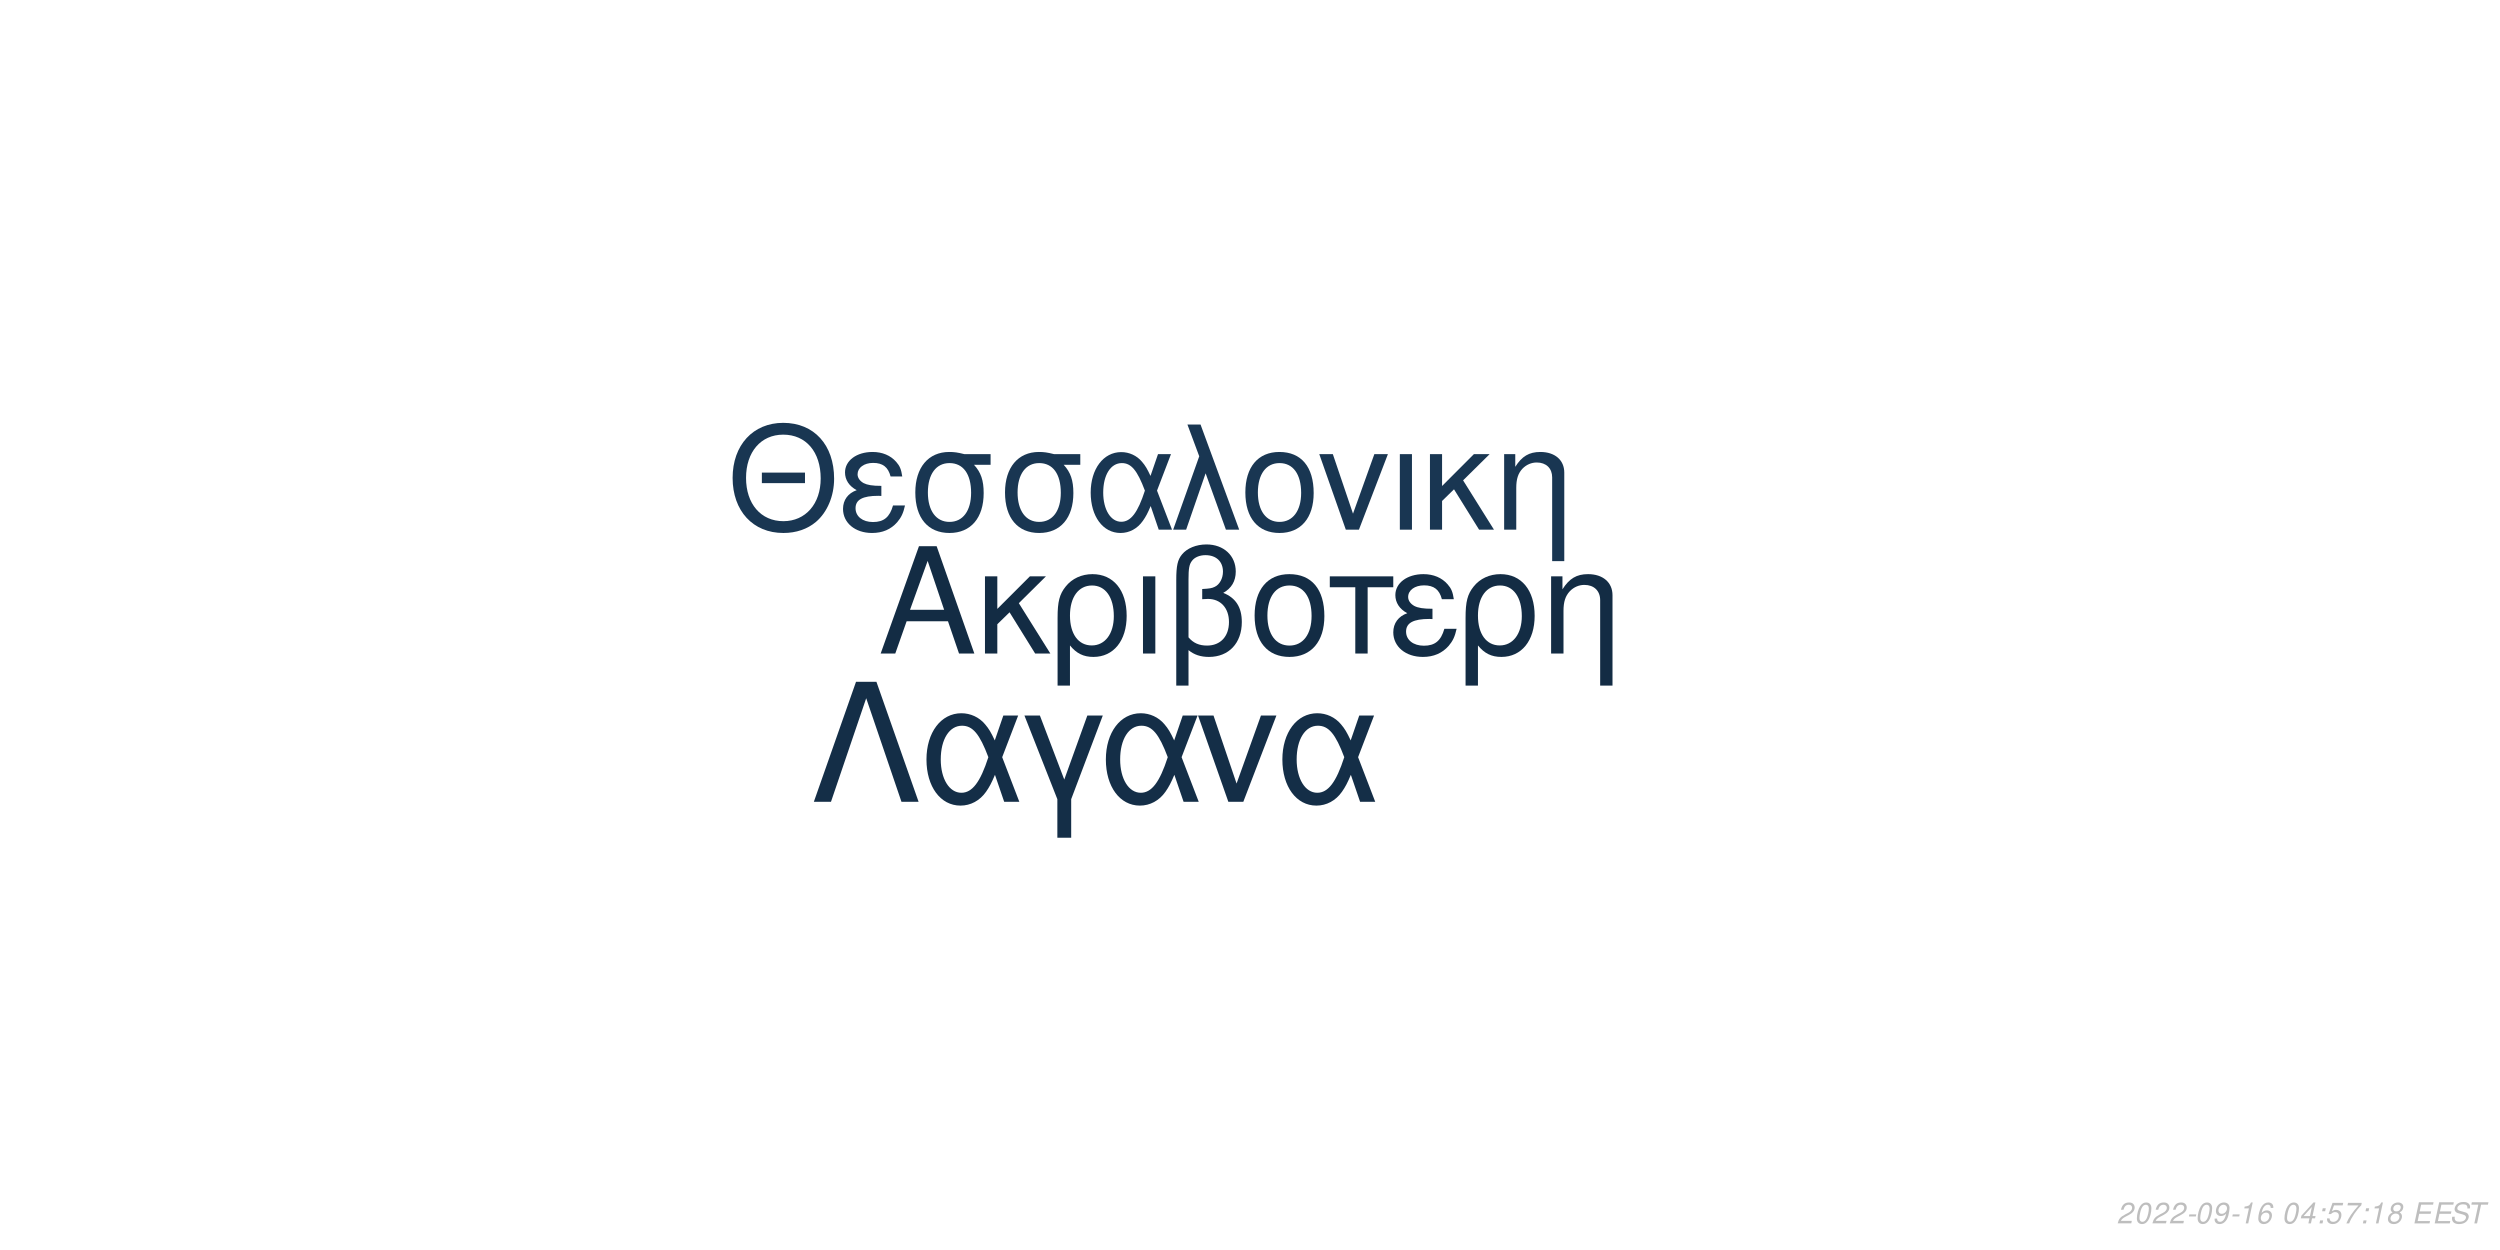
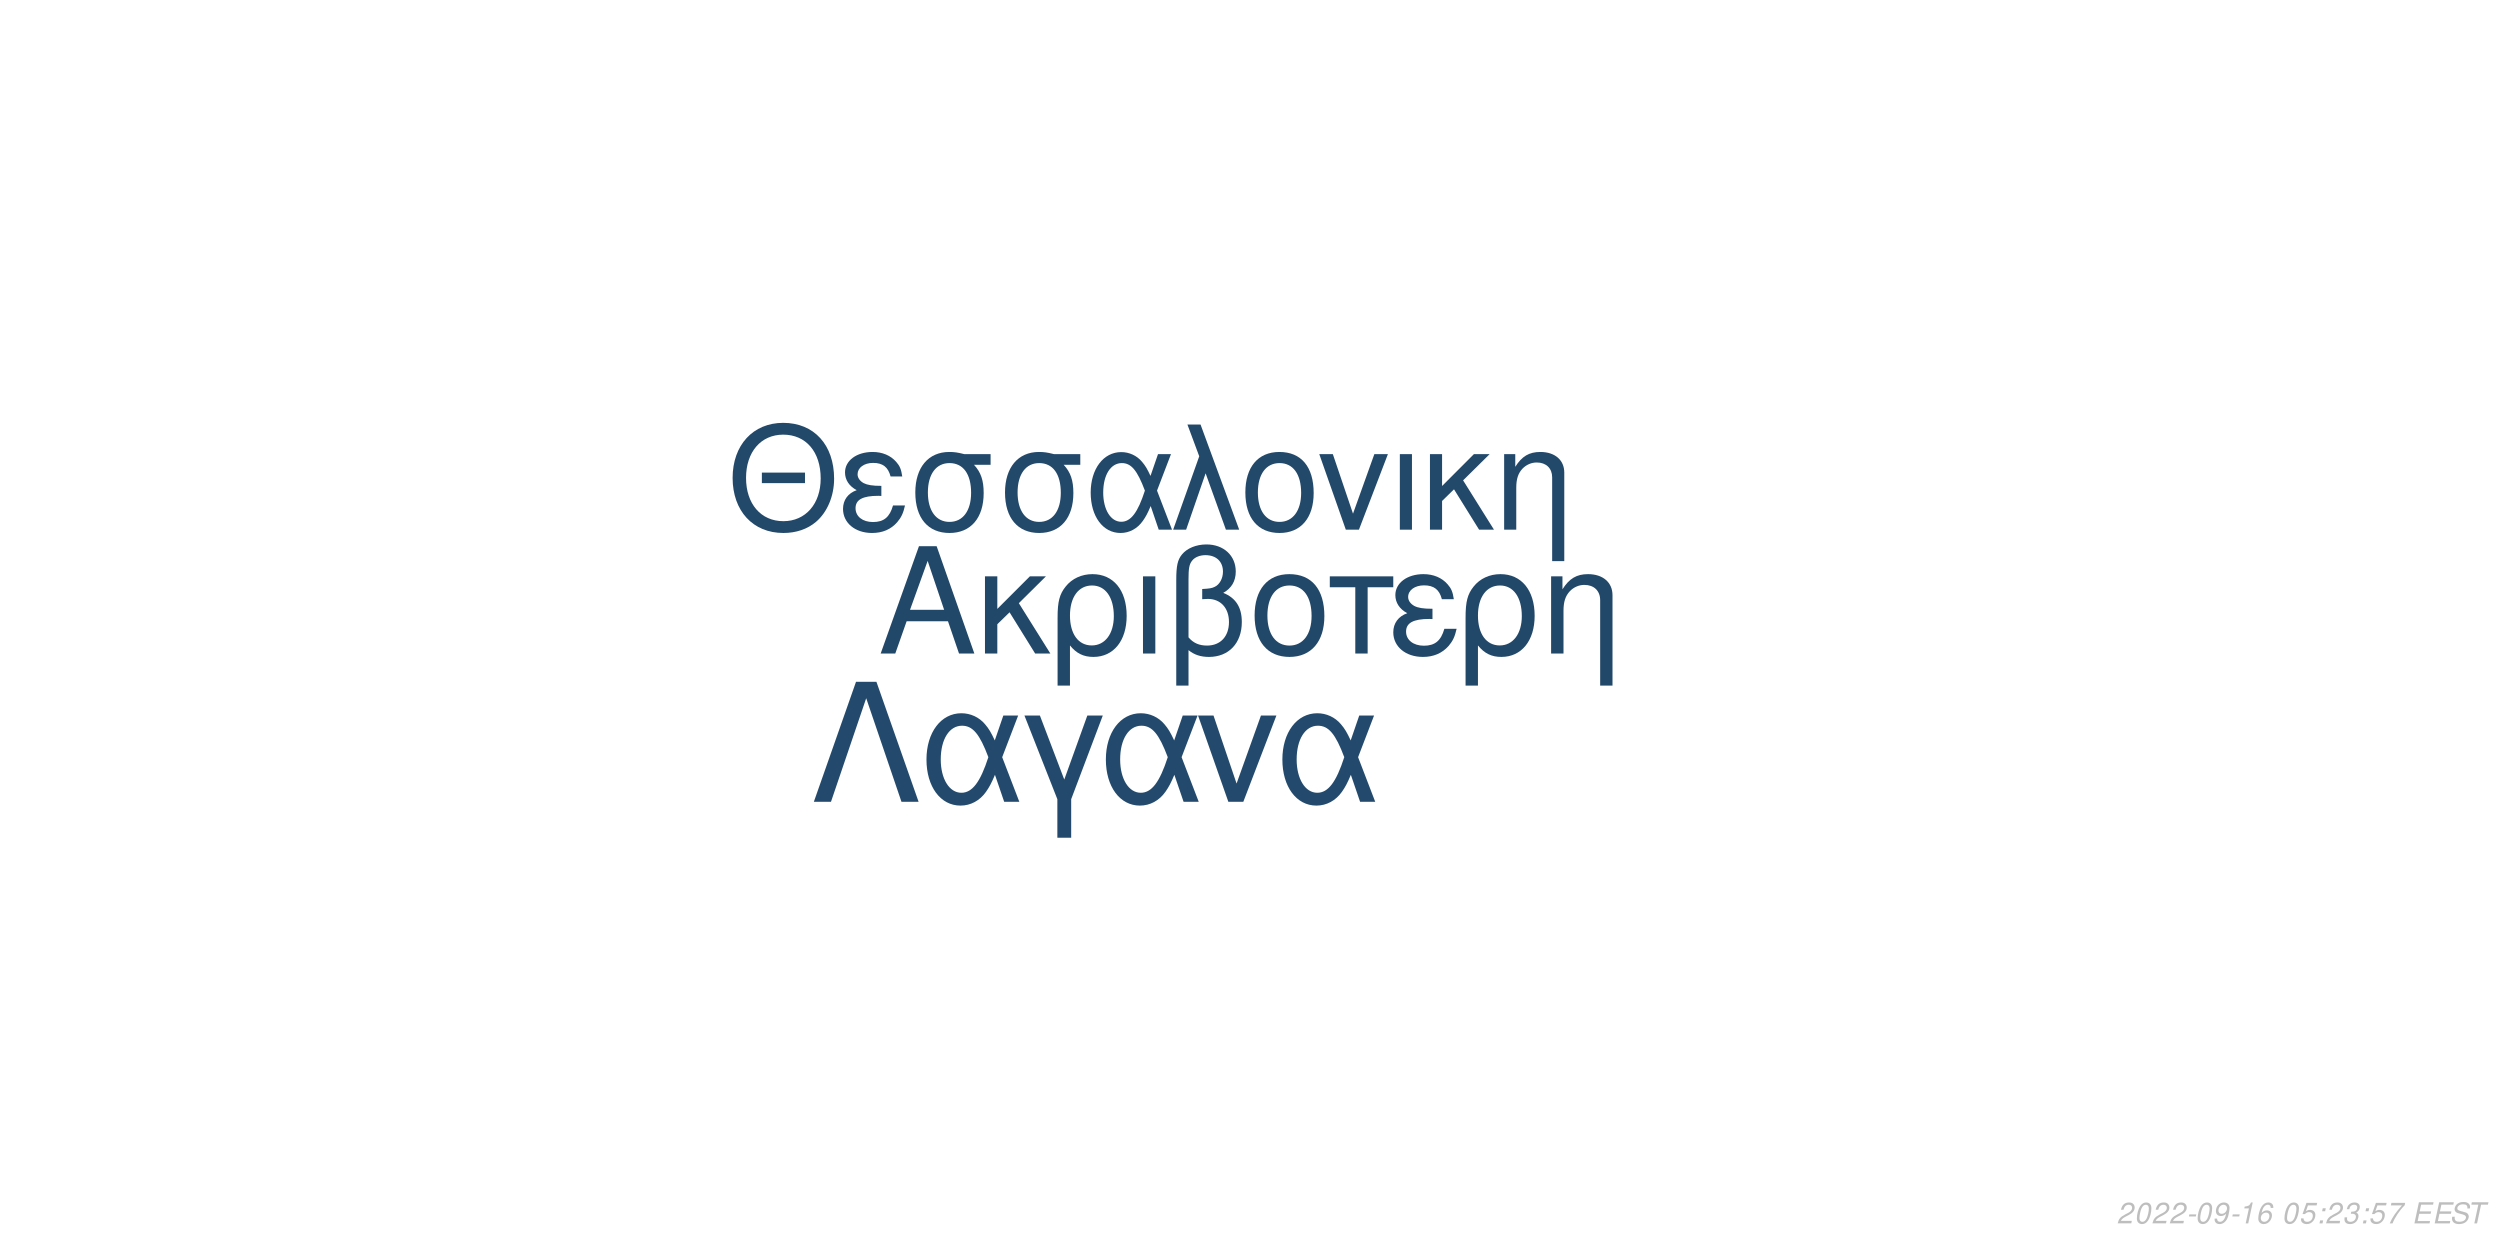
<svg xmlns="http://www.w3.org/2000/svg" xmlns:xlink="http://www.w3.org/1999/xlink" width="864pt" height="432pt" viewBox="0 0 864 432" version="1.1">
  <defs>
    <g>
      <symbol overflow="visible" id="glyph0-0">
        <path style="stroke:none;" d="" />
      </symbol>
      <symbol overflow="visible" id="glyph0-1">
        <path style="stroke:none;" d="M 24.125 -11.141 L 27.938 0 L 33.234 0 L 20.203 -37.094 L 14.094 -37.094 L 0.859 0 L 5.906 0 L 9.828 -11.141 Z M 22.797 -15.109 L 11 -15.109 L 17.094 -32.016 Z M 22.797 -15.109 " />
      </symbol>
      <symbol overflow="visible" id="glyph0-2">
        <path style="stroke:none;" d="M 7.172 -15.422 L 7.172 -26.672 L 2.906 -26.672 L 2.906 0 L 7.172 0 L 7.172 -10.125 L 11.406 -14.25 L 20.25 0 L 25.5 0 L 14.609 -17.406 L 23.969 -26.672 L 18.422 -26.672 Z M 7.172 -15.422 " />
      </symbol>
      <symbol overflow="visible" id="glyph0-3">
        <path style="stroke:none;" d="M 3 11.094 L 7.281 11.094 L 7.281 -2.797 C 9.516 -0.047 11.953 1.172 15.375 1.172 C 22.344 1.172 26.875 -4.422 26.875 -13.031 C 26.875 -21.891 22.297 -27.438 15.062 -27.438 C 11.297 -27.438 7.984 -25.906 5.797 -23.156 C 3.672 -20.516 3 -17.969 3 -12.359 Z M 14.906 -23.516 C 19.547 -23.516 22.438 -19.438 22.438 -12.922 C 22.438 -6.812 19.391 -2.797 14.812 -2.797 C 10.172 -2.797 7.281 -6.766 7.281 -13.125 C 7.281 -19.484 10.234 -23.516 14.906 -23.516 Z M 14.906 -23.516 " />
      </symbol>
      <symbol overflow="visible" id="glyph0-4">
        <path style="stroke:none;" d="M 3.516 0 L 7.781 0 L 7.781 -26.672 L 3.516 -26.672 Z M 3.516 0 " />
      </symbol>
      <symbol overflow="visible" id="glyph0-5">
        <path style="stroke:none;" d="M 4.016 11.094 L 8.25 11.094 L 8.25 -1.172 C 10.172 0.406 12.422 1.172 15.312 1.172 C 22.188 1.172 26.672 -3.609 26.672 -10.891 C 26.672 -15.984 24.578 -19.234 20.25 -20.969 C 23.109 -22.547 24.578 -25.031 24.578 -28.344 C 24.578 -33.844 20.406 -37.703 14.453 -37.703 C 10.938 -37.703 7.734 -36.391 6 -34.25 C 4.484 -32.422 4.016 -30.328 4.016 -25.391 Z M 8.25 -25.656 C 8.25 -29.359 8.5 -30.844 9.469 -32.062 C 10.375 -33.281 12.156 -34 14.094 -34 C 17.812 -34 20.156 -31.812 20.156 -28.297 C 20.156 -25.953 18.984 -23.812 17.297 -23.047 C 16.281 -22.547 15.469 -22.438 12.984 -22.297 L 12.984 -18.781 C 13.734 -18.828 14.344 -18.875 14.969 -18.875 C 19.344 -18.875 22.234 -15.719 22.234 -10.891 C 22.234 -5.906 19.281 -2.75 14.656 -2.75 C 11.953 -2.75 9.922 -3.609 8.25 -5.594 Z M 8.25 -25.656 " />
      </symbol>
      <symbol overflow="visible" id="glyph0-6">
        <path style="stroke:none;" d="M 14.094 -27.438 C 6.562 -27.438 2.094 -22.094 2.094 -13.125 C 2.094 -4.125 6.562 1.172 14.141 1.172 C 21.672 1.172 26.203 -4.172 26.203 -12.922 C 26.203 -22.188 21.828 -27.438 14.094 -27.438 Z M 14.141 -23.516 C 18.938 -23.516 21.781 -19.594 21.781 -12.984 C 21.781 -6.672 18.828 -2.75 14.141 -2.75 C 9.422 -2.75 6.516 -6.672 6.516 -13.125 C 6.516 -19.594 9.422 -23.516 14.141 -23.516 Z M 14.141 -23.516 " />
      </symbol>
      <symbol overflow="visible" id="glyph0-7">
        <path style="stroke:none;" d="M 7.891 0 L 12.156 0 L 12.156 -22.906 L 21.016 -22.906 L 21.016 -26.672 L -0.922 -26.672 L -0.922 -22.906 L 7.891 -22.906 Z M 7.891 0 " />
      </symbol>
      <symbol overflow="visible" id="glyph0-8">
        <path style="stroke:none;" d="M 14.562 -15.469 C 11.344 -15.469 9.562 -15.781 8.297 -16.438 C 6.922 -17.203 6.156 -18.328 6.156 -19.547 C 6.156 -21.891 8.453 -23.562 11.656 -23.562 C 15.062 -23.562 16.953 -22.094 17.812 -18.781 L 21.938 -18.781 C 21.578 -21.266 21.062 -22.5 19.797 -23.922 C 17.812 -26.203 14.906 -27.438 11.453 -27.438 C 5.797 -27.438 1.734 -24.375 1.734 -20.203 C 1.734 -17.609 3.156 -15.375 5.859 -13.938 C 2.797 -12.875 1.016 -10.484 1.016 -7.328 C 1.016 -2.391 5.297 1.172 11.25 1.172 C 14.969 1.172 17.906 -0.109 20.156 -2.641 C 21.578 -4.328 22.297 -5.797 22.906 -8.547 L 18.672 -8.547 C 17.5 -4.422 15.422 -2.703 11.609 -2.703 C 7.938 -2.703 5.438 -4.688 5.438 -7.578 C 5.438 -10.578 7.938 -11.953 13.484 -11.953 C 13.641 -11.953 14.094 -11.953 14.562 -11.906 Z M 14.562 -15.469 " />
      </symbol>
      <symbol overflow="visible" id="glyph0-9">
        <path style="stroke:none;" d="M 3.562 -26.672 L 3.562 0 L 7.844 0 L 7.844 -14.703 C 7.844 -17.906 8.5 -19.891 10.031 -21.531 C 11.406 -22.953 13.188 -23.719 15.062 -23.719 C 18.375 -23.719 20.516 -21.672 20.516 -18.469 L 20.516 11.094 L 24.781 11.094 L 24.781 -20.156 C 24.781 -24.578 21.469 -27.438 16.328 -27.438 C 12.359 -27.438 9.828 -25.906 7.484 -22.188 L 7.484 -26.672 Z M 3.562 -26.672 " />
      </symbol>
      <symbol overflow="visible" id="glyph1-0">
        <path style="stroke:none;" d="" />
      </symbol>
      <symbol overflow="visible" id="glyph1-1">
        <path style="stroke:none;" d="M 26.859 -19.734 L 11.953 -19.734 L 11.953 -16.094 L 26.859 -16.094 Z M 19.328 -36.922 C 8.922 -36.922 1.844 -29.25 1.844 -17.891 C 1.844 -6.484 8.875 1.141 19.391 1.141 C 23.812 1.141 27.703 -0.203 30.641 -2.688 C 34.578 -6.031 36.922 -11.656 36.922 -17.594 C 36.922 -29.297 30 -36.922 19.328 -36.922 Z M 19.328 -32.844 C 27.203 -32.844 32.281 -26.906 32.281 -17.688 C 32.281 -8.922 27.062 -2.938 19.391 -2.938 C 11.609 -2.938 6.484 -8.922 6.484 -17.891 C 6.484 -26.859 11.609 -32.844 19.328 -32.844 Z M 19.328 -32.844 " />
      </symbol>
      <symbol overflow="visible" id="glyph1-2">
        <path style="stroke:none;" d="M 14.25 -15.141 C 11.109 -15.141 9.375 -15.453 8.125 -16.094 C 6.781 -16.844 6.031 -17.938 6.031 -19.141 C 6.031 -21.422 8.266 -23.078 11.406 -23.078 C 14.75 -23.078 16.594 -21.625 17.438 -18.391 L 21.469 -18.391 C 21.125 -20.828 20.625 -22.031 19.391 -23.422 C 17.438 -25.656 14.594 -26.859 11.219 -26.859 C 5.688 -26.859 1.688 -23.875 1.688 -19.781 C 1.688 -17.234 3.094 -15.047 5.734 -13.656 C 2.734 -12.609 1 -10.266 1 -7.172 C 1 -2.344 5.188 1.141 11.016 1.141 C 14.656 1.141 17.547 -0.094 19.734 -2.594 C 21.125 -4.234 21.828 -5.688 22.422 -8.375 L 18.281 -8.375 C 17.141 -4.328 15.094 -2.641 11.359 -2.641 C 7.766 -2.641 5.328 -4.578 5.328 -7.422 C 5.328 -10.359 7.766 -11.703 13.203 -11.703 C 13.359 -11.703 13.797 -11.703 14.25 -11.656 Z M 14.25 -15.141 " />
      </symbol>
      <symbol overflow="visible" id="glyph1-3">
        <path style="stroke:none;" d="M 29 -26.109 L 19.938 -26.109 C 17.594 -26.703 16.438 -26.859 14.703 -26.859 C 7.469 -26.859 2.984 -21.469 2.984 -12.859 C 2.984 -4.031 7.375 1.141 14.797 1.141 C 22.172 1.141 26.609 -4.078 26.609 -12.656 C 26.609 -17.047 25.656 -19.828 23.266 -22.422 L 29 -22.422 Z M 14.797 -23.016 C 19.531 -23.016 22.266 -19.234 22.266 -12.75 C 22.266 -6.531 19.438 -2.688 14.797 -2.688 C 10.172 -2.688 7.328 -6.531 7.328 -12.859 C 7.328 -19.188 10.172 -23.016 14.797 -23.016 Z M 14.797 -23.016 " />
      </symbol>
      <symbol overflow="visible" id="glyph1-4">
        <path style="stroke:none;" d="M 29.344 -26.109 L 24.859 -26.109 L 22.266 -18.578 C 21.125 -21.031 20.484 -22.125 19.328 -23.469 C 17.547 -25.609 14.906 -26.812 12.156 -26.812 C 5.984 -26.812 1.594 -20.984 1.594 -12.812 C 1.594 -4.578 5.828 1.141 11.906 1.141 C 14.953 1.141 17.734 -0.344 19.625 -3.047 C 20.672 -4.531 21.281 -5.688 22.328 -8.172 L 25.109 0 L 29.703 0 L 24.516 -13.5 Z M 20.328 -13.5 C 17.891 -5.922 15.453 -2.734 12.156 -2.734 C 8.516 -2.734 5.922 -6.922 5.922 -12.812 C 5.922 -18.938 8.516 -23.016 12.359 -23.016 C 15.594 -23.016 17.688 -20.531 20.328 -13.5 Z M 20.328 -13.5 " />
      </symbol>
      <symbol overflow="visible" id="glyph1-5">
        <path style="stroke:none;" d="M 1.094 0 L 5.578 0 L 12.312 -19.484 L 19.328 0 L 23.922 0 L 10.562 -36.328 L 6.031 -36.328 L 10.109 -25.359 Z M 1.094 0 " />
      </symbol>
      <symbol overflow="visible" id="glyph1-6">
        <path style="stroke:none;" d="M 13.797 -26.859 C 6.422 -26.859 2.047 -21.625 2.047 -12.859 C 2.047 -4.031 6.422 1.141 13.859 1.141 C 21.234 1.141 25.656 -4.078 25.656 -12.656 C 25.656 -21.719 21.375 -26.859 13.797 -26.859 Z M 13.859 -23.016 C 18.531 -23.016 21.328 -19.188 21.328 -12.703 C 21.328 -6.531 18.438 -2.688 13.859 -2.688 C 9.219 -2.688 6.375 -6.531 6.375 -12.859 C 6.375 -19.188 9.219 -23.016 13.859 -23.016 Z M 13.859 -23.016 " />
      </symbol>
      <symbol overflow="visible" id="glyph1-7">
        <path style="stroke:none;" d="M 14.297 0 L 24.312 -26.109 L 19.625 -26.109 L 12.25 -5.531 L 5.281 -26.109 L 0.594 -26.109 L 9.766 0 Z M 14.297 0 " />
      </symbol>
      <symbol overflow="visible" id="glyph1-8">
        <path style="stroke:none;" d="M 3.438 0 L 7.625 0 L 7.625 -26.109 L 3.438 -26.109 Z M 3.438 0 " />
      </symbol>
      <symbol overflow="visible" id="glyph1-9">
        <path style="stroke:none;" d="M 7.031 -15.094 L 7.031 -26.109 L 2.844 -26.109 L 2.844 0 L 7.031 0 L 7.031 -9.922 L 11.156 -13.953 L 19.828 0 L 24.969 0 L 14.297 -17.047 L 23.469 -26.109 L 18.031 -26.109 Z M 7.031 -15.094 " />
      </symbol>
      <symbol overflow="visible" id="glyph1-10">
        <path style="stroke:none;" d="M 3.484 -26.109 L 3.484 0 L 7.672 0 L 7.672 -14.406 C 7.672 -17.547 8.328 -19.484 9.812 -21.078 C 11.156 -22.469 12.906 -23.219 14.75 -23.219 C 17.984 -23.219 20.078 -21.234 20.078 -18.094 L 20.078 10.859 L 24.266 10.859 L 24.266 -19.734 C 24.266 -24.062 21.031 -26.859 16 -26.859 C 12.109 -26.859 9.609 -25.359 7.328 -21.719 L 7.328 -26.109 Z M 3.484 -26.109 " />
      </symbol>
      <symbol overflow="visible" id="glyph2-0">
        <path style="stroke:none;" d="" />
      </symbol>
      <symbol overflow="visible" id="glyph2-1">
        <path style="stroke:none;" d="M 22.531 -41.484 L 15.484 -41.484 L 0.906 0 L 6.828 0 L 19 -35.797 L 31.188 0 L 37.109 0 Z M 22.531 -41.484 " />
      </symbol>
      <symbol overflow="visible" id="glyph2-2">
        <path style="stroke:none;" d="M 33.516 -29.812 L 28.391 -29.812 L 25.438 -21.219 C 24.125 -24.016 23.391 -25.266 22.078 -26.797 C 20.031 -29.25 17.016 -30.609 13.891 -30.609 C 6.828 -30.609 1.828 -23.953 1.828 -14.625 C 1.828 -5.234 6.656 1.312 13.594 1.312 C 17.078 1.312 20.266 -0.391 22.422 -3.469 C 23.609 -5.172 24.297 -6.484 25.5 -9.328 L 28.688 0 L 33.922 0 L 28 -15.422 Z M 23.219 -15.422 C 20.422 -6.766 17.641 -3.125 13.891 -3.125 C 9.734 -3.125 6.766 -7.906 6.766 -14.625 C 6.766 -21.625 9.734 -26.297 14.109 -26.297 C 17.812 -26.297 20.203 -23.453 23.219 -15.422 Z M 23.219 -15.422 " />
      </symbol>
      <symbol overflow="visible" id="glyph2-3">
        <path style="stroke:none;" d="M 12.062 12.406 L 16.844 12.406 L 16.844 -0.906 L 27.766 -29.812 L 22.422 -29.812 L 14.453 -7.688 L 6.031 -29.812 L 0.688 -29.812 L 12.062 -0.906 Z M 12.062 12.406 " />
      </symbol>
      <symbol overflow="visible" id="glyph2-4">
        <path style="stroke:none;" d="M 16.328 0 L 27.766 -29.812 L 22.422 -29.812 L 14 -6.312 L 6.031 -29.812 L 0.688 -29.812 L 11.156 0 Z M 16.328 0 " />
      </symbol>
      <symbol overflow="visible" id="glyph3-0">
        <path style="stroke:none;" d="" />
      </symbol>
      <symbol overflow="visible" id="glyph3-1">
        <path style="stroke:none;" d="M 5.234 -0.875 L 1.469 -0.875 C 1.641 -1.375 2.203 -1.891 3.109 -2.344 L 4.234 -2.938 C 5.562 -3.625 6.219 -4.469 6.219 -5.484 C 6.219 -5.938 6.062 -6.359 5.797 -6.656 C 5.469 -7.047 4.984 -7.234 4.312 -7.234 C 2.766 -7.234 1.891 -6.453 1.484 -4.734 L 2.375 -4.734 C 2.484 -5.188 2.609 -5.484 2.797 -5.75 C 3.094 -6.203 3.609 -6.453 4.188 -6.453 C 4.891 -6.453 5.344 -6.031 5.344 -5.375 C 5.344 -4.703 4.859 -4.094 4.016 -3.656 L 2.984 -3.125 C 1.234 -2.188 0.797 -1.656 0.344 -0.016 L 5.047 -0.016 Z M 5.234 -0.875 " />
      </symbol>
      <symbol overflow="visible" id="glyph3-2">
        <path style="stroke:none;" d="M 4.203 -7.234 C 3.375 -7.234 2.688 -6.812 2.125 -5.984 C 1.484 -5.047 0.984 -3.188 0.984 -1.734 C 0.984 -1.109 1.172 -0.562 1.484 -0.266 C 1.797 0.047 2.281 0.234 2.766 0.234 C 3.625 0.234 4.281 -0.156 4.859 -1.016 C 5.516 -1.953 6 -3.797 6 -5.266 C 6 -6.5 5.328 -7.234 4.203 -7.234 Z M 4.094 -6.453 C 4.734 -6.453 5.125 -5.984 5.125 -5.156 C 5.125 -4.203 4.781 -2.625 4.406 -1.812 C 3.984 -0.938 3.516 -0.547 2.875 -0.547 C 2.25 -0.547 1.875 -1.031 1.875 -1.828 C 1.875 -2.797 2.203 -4.344 2.594 -5.203 C 2.984 -6.047 3.453 -6.453 4.094 -6.453 Z M 4.094 -6.453 " />
      </symbol>
      <symbol overflow="visible" id="glyph3-3">
        <path style="stroke:none;" d="M 3.516 -3.125 L 1.125 -3.125 L 0.969 -2.406 L 3.359 -2.406 Z M 3.516 -3.125 " />
      </symbol>
      <symbol overflow="visible" id="glyph3-4">
        <path style="stroke:none;" d="M 0.844 -1.656 C 0.844 -1.547 0.844 -1.438 0.844 -1.375 C 0.844 -0.406 1.531 0.234 2.578 0.234 C 3.203 0.234 3.766 0.016 4.297 -0.438 C 4.938 -1 5.312 -1.656 5.594 -2.719 C 5.844 -3.672 6.016 -4.766 6.016 -5.375 C 6.016 -5.844 5.844 -6.328 5.547 -6.656 C 5.203 -7.031 4.703 -7.234 4.062 -7.234 C 2.516 -7.234 1.297 -5.938 1.297 -4.266 C 1.297 -3.203 1.984 -2.547 3.047 -2.547 C 3.484 -2.547 3.953 -2.672 4.281 -2.891 C 4.406 -2.984 4.547 -3.078 4.828 -3.344 C 4.438 -1.484 3.703 -0.547 2.703 -0.547 C 2.109 -0.547 1.719 -0.938 1.719 -1.547 L 1.719 -1.656 Z M 3.953 -6.453 C 4.625 -6.453 5.141 -5.953 5.141 -5.281 C 5.141 -4.188 4.312 -3.312 3.297 -3.312 C 2.594 -3.312 2.172 -3.734 2.172 -4.453 C 2.172 -5.562 2.984 -6.453 3.953 -6.453 Z M 3.953 -6.453 " />
      </symbol>
      <symbol overflow="visible" id="glyph3-5">
        <path style="stroke:none;" d="M 3.703 -5.188 L 2.594 0 L 3.469 0 L 5.016 -7.234 L 4.438 -7.234 C 3.906 -6.156 3.688 -6.016 2.234 -5.812 L 2.109 -5.188 Z M 3.703 -5.188 " />
      </symbol>
      <symbol overflow="visible" id="glyph3-6">
        <path style="stroke:none;" d="M 6.125 -5.344 L 6.141 -5.625 C 6.141 -6.609 5.453 -7.234 4.391 -7.234 C 3.438 -7.234 2.641 -6.719 2.016 -5.703 C 1.422 -4.781 0.938 -2.953 0.938 -1.688 C 0.938 -0.516 1.688 0.234 2.859 0.234 C 3.703 0.234 4.438 -0.156 5 -0.875 C 5.406 -1.422 5.672 -2.156 5.672 -2.766 C 5.672 -3.812 4.969 -4.5 3.906 -4.5 C 3.234 -4.5 2.672 -4.234 2.094 -3.625 C 2.406 -5.375 3.234 -6.453 4.25 -6.453 C 4.703 -6.453 5.062 -6.234 5.172 -5.844 C 5.203 -5.719 5.234 -5.578 5.25 -5.344 Z M 3.656 -3.734 C 4.344 -3.734 4.797 -3.281 4.797 -2.625 C 4.797 -1.469 3.984 -0.547 2.984 -0.547 C 2.297 -0.547 1.812 -1.047 1.812 -1.766 C 1.812 -2.859 2.625 -3.734 3.656 -3.734 Z M 3.656 -3.734 " />
      </symbol>
      <symbol overflow="visible" id="glyph3-7">
        <path style="stroke:none;" d="" />
      </symbol>
      <symbol overflow="visible" id="glyph3-8">
-         <path style="stroke:none;" d="M 3.625 -1.75 L 3.266 0 L 4.141 0 L 4.516 -1.75 L 5.562 -1.75 L 5.734 -2.531 L 4.688 -2.531 L 5.688 -7.234 L 5.016 -7.234 L 0.844 -2.672 L 0.641 -1.75 Z M 3.797 -2.531 L 1.594 -2.531 L 4.469 -5.703 Z M 3.797 -2.531 " />
+         <path style="stroke:none;" d="M 6.297 -7.094 L 2.594 -7.094 L 1.234 -3.234 L 2.047 -3.234 C 2.656 -3.766 2.938 -3.906 3.531 -3.906 C 4.328 -3.906 4.797 -3.453 4.797 -2.688 C 4.797 -1.438 3.969 -0.547 2.828 -0.547 C 2.031 -0.547 1.609 -0.938 1.578 -1.734 L 0.703 -1.734 L 0.703 -1.516 C 0.703 -0.938 0.844 -0.547 1.188 -0.266 C 1.562 0.062 2.078 0.234 2.703 0.234 C 3.656 0.234 4.391 -0.156 4.984 -0.922 C 5.422 -1.5 5.672 -2.234 5.672 -2.953 C 5.672 -4 4.938 -4.672 3.812 -4.672 C 3.328 -4.672 2.906 -4.547 2.406 -4.234 L 3.109 -6.219 L 6.109 -6.219 Z M 6.297 -7.094 " />
      </symbol>
      <symbol overflow="visible" id="glyph3-9">
        <path style="stroke:none;" d="M 2.359 -1.031 L 1.312 -1.031 L 1.094 0 L 2.141 0 Z M 3.266 -5.234 L 2.219 -5.234 L 2 -4.203 L 3.047 -4.203 Z M 3.266 -5.234 " />
      </symbol>
      <symbol overflow="visible" id="glyph3-10">
-         <path style="stroke:none;" d="M 6.297 -7.094 L 2.594 -7.094 L 1.234 -3.234 L 2.047 -3.234 C 2.656 -3.766 2.938 -3.906 3.531 -3.906 C 4.328 -3.906 4.797 -3.453 4.797 -2.688 C 4.797 -1.438 3.969 -0.547 2.828 -0.547 C 2.031 -0.547 1.609 -0.938 1.578 -1.734 L 0.703 -1.734 L 0.703 -1.516 C 0.703 -0.938 0.844 -0.547 1.188 -0.266 C 1.562 0.062 2.078 0.234 2.703 0.234 C 3.656 0.234 4.391 -0.156 4.984 -0.922 C 5.422 -1.5 5.672 -2.234 5.672 -2.953 C 5.672 -4 4.938 -4.672 3.812 -4.672 C 3.328 -4.672 2.906 -4.547 2.406 -4.234 L 3.109 -6.219 L 6.109 -6.219 Z M 6.297 -7.094 " />
+         <path style="stroke:none;" d="M 2.922 -3.312 C 3.125 -3.344 3.234 -3.344 3.375 -3.344 C 4.203 -3.344 4.688 -3 4.688 -2.406 C 4.688 -1.312 3.906 -0.547 2.781 -0.547 C 2.047 -0.547 1.594 -0.938 1.594 -1.562 C 1.594 -1.719 1.609 -1.844 1.656 -2.094 L 0.766 -2.094 C 0.734 -1.797 0.719 -1.641 0.719 -1.469 C 0.719 -0.375 1.406 0.234 2.641 0.234 C 3.547 0.234 4.297 -0.078 4.812 -0.656 C 5.266 -1.156 5.562 -1.875 5.562 -2.547 C 5.562 -3.125 5.344 -3.453 4.797 -3.734 C 5.641 -4.234 6.016 -4.844 6.016 -5.734 C 6.016 -6.656 5.312 -7.234 4.203 -7.234 C 3.375 -7.234 2.672 -6.938 2.188 -6.375 C 1.891 -6.031 1.703 -5.641 1.516 -4.906 L 2.391 -4.906 C 2.5 -5.359 2.594 -5.594 2.734 -5.812 C 3.047 -6.234 3.516 -6.453 4.078 -6.453 C 4.734 -6.453 5.141 -6.125 5.141 -5.578 C 5.141 -5.188 5.016 -4.797 4.797 -4.547 C 4.516 -4.234 4 -4.062 3.266 -4.062 L 3.078 -4.062 Z M 2.922 -3.312 " />
      </symbol>
      <symbol overflow="visible" id="glyph3-11">
        <path style="stroke:none;" d="M 6.703 -7.094 L 1.953 -7.094 L 1.766 -6.219 L 5.594 -6.219 C 3.344 -3.688 2.266 -2.109 1.375 0 L 2.344 0 C 3.031 -1.906 4.828 -4.594 6.547 -6.281 Z M 6.703 -7.094 " />
      </symbol>
      <symbol overflow="visible" id="glyph3-12">
-         <path style="stroke:none;" d="M 4.766 -3.797 C 5.078 -3.969 5.234 -4.078 5.438 -4.234 C 5.812 -4.594 6.062 -5.172 6.062 -5.734 C 6.062 -6.625 5.344 -7.234 4.266 -7.234 C 2.812 -7.234 1.703 -6.219 1.703 -4.875 C 1.703 -4.406 1.875 -4.125 2.359 -3.812 C 1.297 -3.312 0.75 -2.516 0.75 -1.469 C 0.75 -0.438 1.547 0.234 2.812 0.234 C 3.656 0.234 4.359 -0.094 4.938 -0.734 C 5.359 -1.234 5.609 -1.859 5.609 -2.438 C 5.609 -3.047 5.312 -3.516 4.766 -3.797 Z M 4.109 -6.453 C 4.797 -6.453 5.188 -6.125 5.188 -5.578 C 5.188 -5.266 5.062 -4.922 4.859 -4.672 C 4.562 -4.312 4.188 -4.156 3.656 -4.156 C 2.984 -4.156 2.594 -4.453 2.594 -4.984 C 2.594 -5.859 3.203 -6.453 4.109 -6.453 Z M 3.453 -3.406 C 4.234 -3.406 4.734 -2.984 4.734 -2.312 C 4.734 -1.312 3.922 -0.547 2.875 -0.547 C 2.125 -0.547 1.625 -0.969 1.625 -1.625 C 1.625 -2.609 2.438 -3.406 3.453 -3.406 Z M 3.453 -3.406 " />
+         <path style="stroke:none;" d="M 2.547 -3.312 L 6.5 -3.312 L 6.688 -4.141 L 2.719 -4.141 L 3.219 -6.469 L 7.344 -6.469 L 7.516 -7.297 L 2.453 -7.297 L 0.906 0 L 6.125 0 L 6.297 -0.812 L 2.016 -0.812 Z M 2.547 -3.312 " />
      </symbol>
      <symbol overflow="visible" id="glyph3-13">
-         <path style="stroke:none;" d="M 2.547 -3.312 L 6.5 -3.312 L 6.688 -4.141 L 2.719 -4.141 L 3.219 -6.469 L 7.344 -6.469 L 7.516 -7.297 L 2.453 -7.297 L 0.906 0 L 6.125 0 L 6.297 -0.812 L 2.016 -0.812 Z M 2.547 -3.312 " />
+         <path style="stroke:none;" d="M 7.062 -5.156 C 7.125 -5.438 7.141 -5.562 7.141 -5.703 C 7.141 -6.156 6.938 -6.594 6.594 -6.891 C 6.188 -7.25 5.656 -7.406 4.875 -7.406 C 3.844 -7.406 3.047 -7.125 2.5 -6.562 C 2.094 -6.141 1.781 -5.438 1.781 -4.922 C 1.781 -4.297 2.219 -3.766 2.891 -3.562 L 4.594 -3.094 C 5.406 -2.859 5.734 -2.578 5.734 -2.094 C 5.734 -1.781 5.547 -1.406 5.266 -1.141 C 4.844 -0.766 4.266 -0.578 3.453 -0.578 C 2.328 -0.578 1.812 -0.984 1.812 -1.906 C 1.812 -2.047 1.812 -2.125 1.844 -2.312 L 0.984 -2.312 C 0.906 -2.062 0.891 -1.906 0.891 -1.688 C 0.891 -0.484 1.797 0.234 3.297 0.234 C 4.359 0.234 5.234 -0.062 5.812 -0.609 C 6.344 -1.078 6.688 -1.797 6.688 -2.375 C 6.688 -2.641 6.609 -2.906 6.453 -3.156 C 6.234 -3.5 5.938 -3.703 5.469 -3.828 L 3.75 -4.312 C 2.984 -4.547 2.734 -4.734 2.734 -5.188 C 2.734 -5.547 2.875 -5.844 3.188 -6.109 C 3.547 -6.438 4.031 -6.594 4.703 -6.594 C 5.266 -6.594 5.688 -6.484 5.906 -6.297 C 6.094 -6.125 6.219 -5.797 6.219 -5.516 C 6.219 -5.422 6.203 -5.344 6.188 -5.156 Z M 7.062 -5.156 " />
      </symbol>
      <symbol overflow="visible" id="glyph3-14">
-         <path style="stroke:none;" d="M 7.062 -5.156 C 7.125 -5.438 7.141 -5.562 7.141 -5.703 C 7.141 -6.156 6.938 -6.594 6.594 -6.891 C 6.188 -7.25 5.656 -7.406 4.875 -7.406 C 3.844 -7.406 3.047 -7.125 2.5 -6.562 C 2.094 -6.141 1.781 -5.438 1.781 -4.922 C 1.781 -4.297 2.219 -3.766 2.891 -3.562 L 4.594 -3.094 C 5.406 -2.859 5.734 -2.578 5.734 -2.094 C 5.734 -1.781 5.547 -1.406 5.266 -1.141 C 4.844 -0.766 4.266 -0.578 3.453 -0.578 C 2.328 -0.578 1.812 -0.984 1.812 -1.906 C 1.812 -2.047 1.812 -2.125 1.844 -2.312 L 0.984 -2.312 C 0.906 -2.062 0.891 -1.906 0.891 -1.688 C 0.891 -0.484 1.797 0.234 3.297 0.234 C 4.359 0.234 5.234 -0.062 5.812 -0.609 C 6.344 -1.078 6.688 -1.797 6.688 -2.375 C 6.688 -2.641 6.609 -2.906 6.453 -3.156 C 6.234 -3.5 5.938 -3.703 5.469 -3.828 L 3.75 -4.312 C 2.984 -4.547 2.734 -4.734 2.734 -5.188 C 2.734 -5.547 2.875 -5.844 3.188 -6.109 C 3.547 -6.438 4.031 -6.594 4.703 -6.594 C 5.266 -6.594 5.688 -6.484 5.906 -6.297 C 6.094 -6.125 6.219 -5.797 6.219 -5.516 C 6.219 -5.422 6.203 -5.344 6.188 -5.156 Z M 7.062 -5.156 " />
-       </symbol>
-       <symbol overflow="visible" id="glyph3-15">
        <path style="stroke:none;" d="M 4.938 -6.469 L 7.312 -6.469 L 7.484 -7.297 L 1.75 -7.297 L 1.578 -6.469 L 3.984 -6.469 L 2.609 0 L 3.547 0 Z M 4.938 -6.469 " />
      </symbol>
    </g>
  </defs>
  <g id="surface1">
    <rect x="0" y="0" width="864" height="432" style="fill:rgb(100%,100%,100%);fill-opacity:1;stroke:none;" />
-     <g style="fill:rgb(7.451%,17.255%,26.667%);fill-opacity:1;">
+     <g style="fill:rgb(12.941%,27.843%,41.176%);fill-opacity:1;">
      <use xlink:href="#glyph0-1" x="303.5" y="225.861" />
      <use xlink:href="#glyph0-2" x="337.5" y="225.861" />
      <use xlink:href="#glyph0-3" x="362.5" y="225.861" />
      <use xlink:href="#glyph0-4" x="391.5" y="225.861" />
      <use xlink:href="#glyph0-5" x="402.5" y="225.861" />
      <use xlink:href="#glyph0-6" x="431.5" y="225.861" />
      <use xlink:href="#glyph0-7" x="460.5" y="225.861" />
      <use xlink:href="#glyph0-8" x="480.5" y="225.861" />
      <use xlink:href="#glyph0-3" x="503.5" y="225.861" />
      <use xlink:href="#glyph0-9" x="532.5" y="225.861" />
    </g>
-     <g style="fill:rgb(9.804%,21.176%,32.157%);fill-opacity:1;">
+     <g style="fill:rgb(13.333%,28.235%,41.569%);fill-opacity:1;">
      <use xlink:href="#glyph1-1" x="251.348" y="183.058" />
      <use xlink:href="#glyph1-2" x="290.348" y="183.058" />
      <use xlink:href="#glyph1-3" x="313.348" y="183.058" />
      <use xlink:href="#glyph1-3" x="344.348" y="183.058" />
      <use xlink:href="#glyph1-4" x="375.348" y="183.058" />
      <use xlink:href="#glyph1-5" x="404.348" y="183.058" />
      <use xlink:href="#glyph1-6" x="428.348" y="183.058" />
      <use xlink:href="#glyph1-7" x="455.348" y="183.058" />
      <use xlink:href="#glyph1-8" x="480.348" y="183.058" />
      <use xlink:href="#glyph1-9" x="491.348" y="183.058" />
      <use xlink:href="#glyph1-10" x="516.348" y="183.058" />
    </g>
-     <g style="fill:rgb(7.843%,18.039%,27.843%);fill-opacity:1;">
+     <g style="fill:rgb(13.725%,29.02%,42.745%);fill-opacity:1;">
      <use xlink:href="#glyph2-1" x="280.359" y="277.105" />
      <use xlink:href="#glyph2-2" x="318.359" y="277.105" />
      <use xlink:href="#glyph2-3" x="353.359" y="277.105" />
      <use xlink:href="#glyph2-2" x="380.359" y="277.105" />
      <use xlink:href="#glyph2-4" x="413.359" y="277.105" />
      <use xlink:href="#glyph2-2" x="441.359" y="277.105" />
    </g>
    <g style="fill:rgb(74.51%,74.51%,74.51%);fill-opacity:1;">
      <use xlink:href="#glyph3-1" x="731.52" y="422.81" />
      <use xlink:href="#glyph3-2" x="737.52" y="422.81" />
      <use xlink:href="#glyph3-1" x="743.52" y="422.81" />
      <use xlink:href="#glyph3-1" x="749.52" y="422.81" />
      <use xlink:href="#glyph3-3" x="755.52" y="422.81" />
      <use xlink:href="#glyph3-2" x="758.52" y="422.81" />
      <use xlink:href="#glyph3-4" x="764.52" y="422.81" />
      <use xlink:href="#glyph3-3" x="770.52" y="422.81" />
      <use xlink:href="#glyph3-5" x="773.52" y="422.81" />
      <use xlink:href="#glyph3-6" x="779.52" y="422.81" />
      <use xlink:href="#glyph3-7" x="785.52" y="422.81" />
      <use xlink:href="#glyph3-2" x="788.52" y="422.81" />
      <use xlink:href="#glyph3-8" x="794.52" y="422.81" />
      <use xlink:href="#glyph3-9" x="800.52" y="422.81" />
-       <use xlink:href="#glyph3-10" x="803.52" y="422.81" />
-       <use xlink:href="#glyph3-11" x="809.52" y="422.81" />
+       <use xlink:href="#glyph3-1" x="803.52" y="422.81" />
+       <use xlink:href="#glyph3-10" x="809.52" y="422.81" />
      <use xlink:href="#glyph3-9" x="815.52" y="422.81" />
-       <use xlink:href="#glyph3-5" x="818.52" y="422.81" />
-       <use xlink:href="#glyph3-12" x="824.52" y="422.81" />
+       <use xlink:href="#glyph3-8" x="818.52" y="422.81" />
+       <use xlink:href="#glyph3-11" x="824.52" y="422.81" />
      <use xlink:href="#glyph3-7" x="830.52" y="422.81" />
-       <use xlink:href="#glyph3-13" x="833.52" y="422.81" />
-       <use xlink:href="#glyph3-13" x="840.52" y="422.81" />
-       <use xlink:href="#glyph3-14" x="846.52" y="422.81" />
-       <use xlink:href="#glyph3-15" x="852.52" y="422.81" />
+       <use xlink:href="#glyph3-12" x="833.52" y="422.81" />
+       <use xlink:href="#glyph3-12" x="840.52" y="422.81" />
+       <use xlink:href="#glyph3-13" x="846.52" y="422.81" />
+       <use xlink:href="#glyph3-14" x="852.52" y="422.81" />
    </g>
  </g>
</svg>
